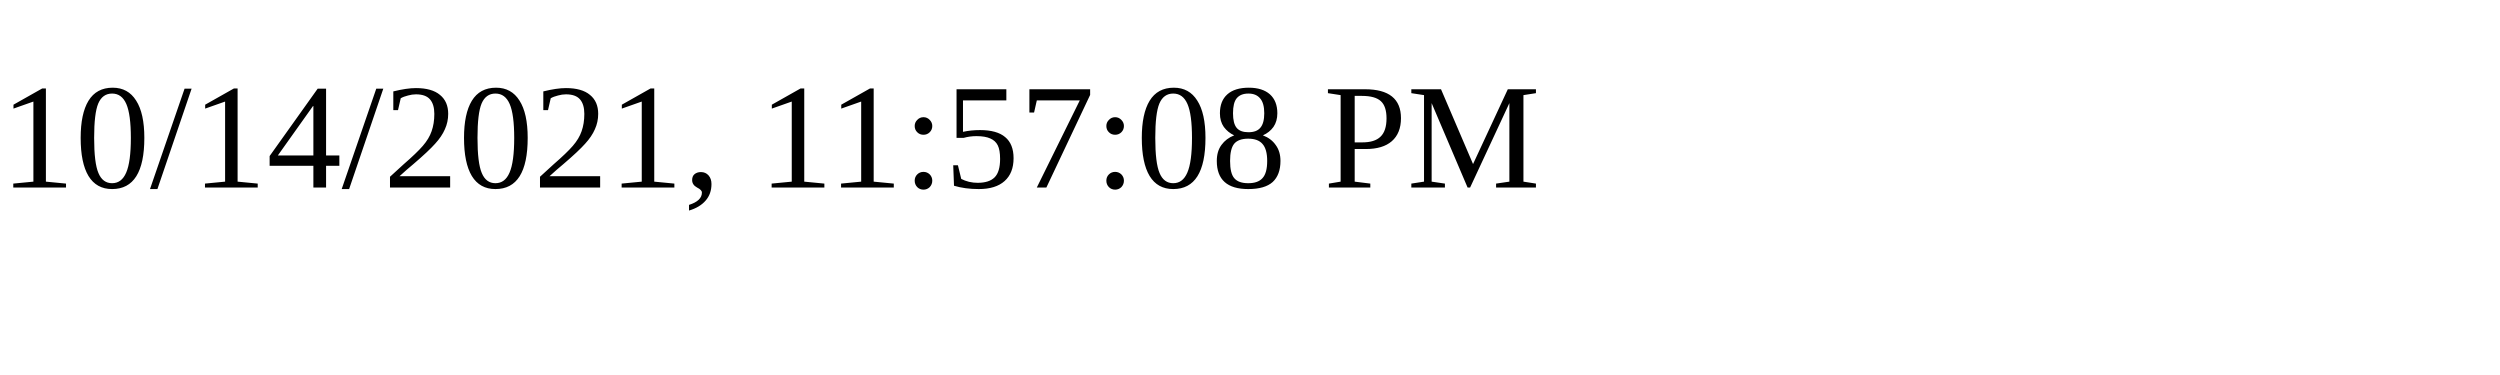
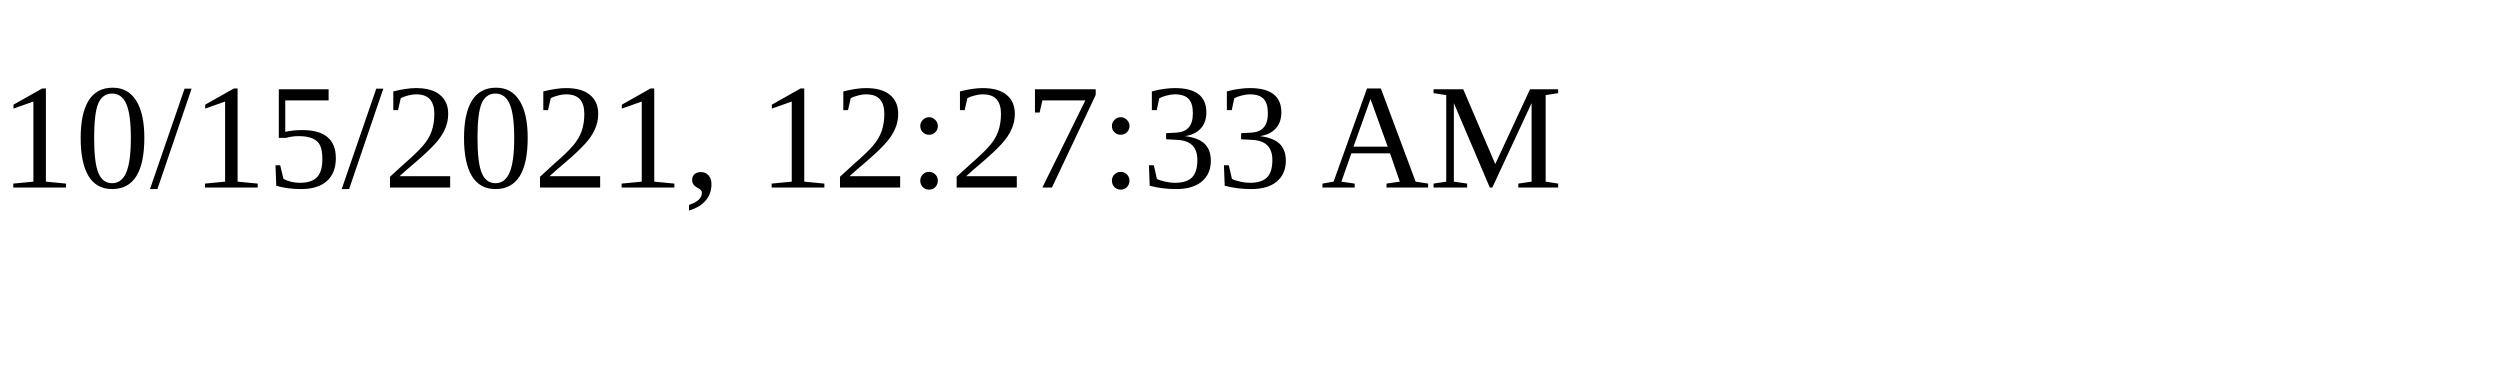
<svg xmlns="http://www.w3.org/2000/svg" height="30" width="200">
-   <text x="0" y="15">10/14/2021, 11:57:08 PM</text>
+   <text x="0" y="15">10/15/2021, 12:27:33 AM</text>
</svg>
